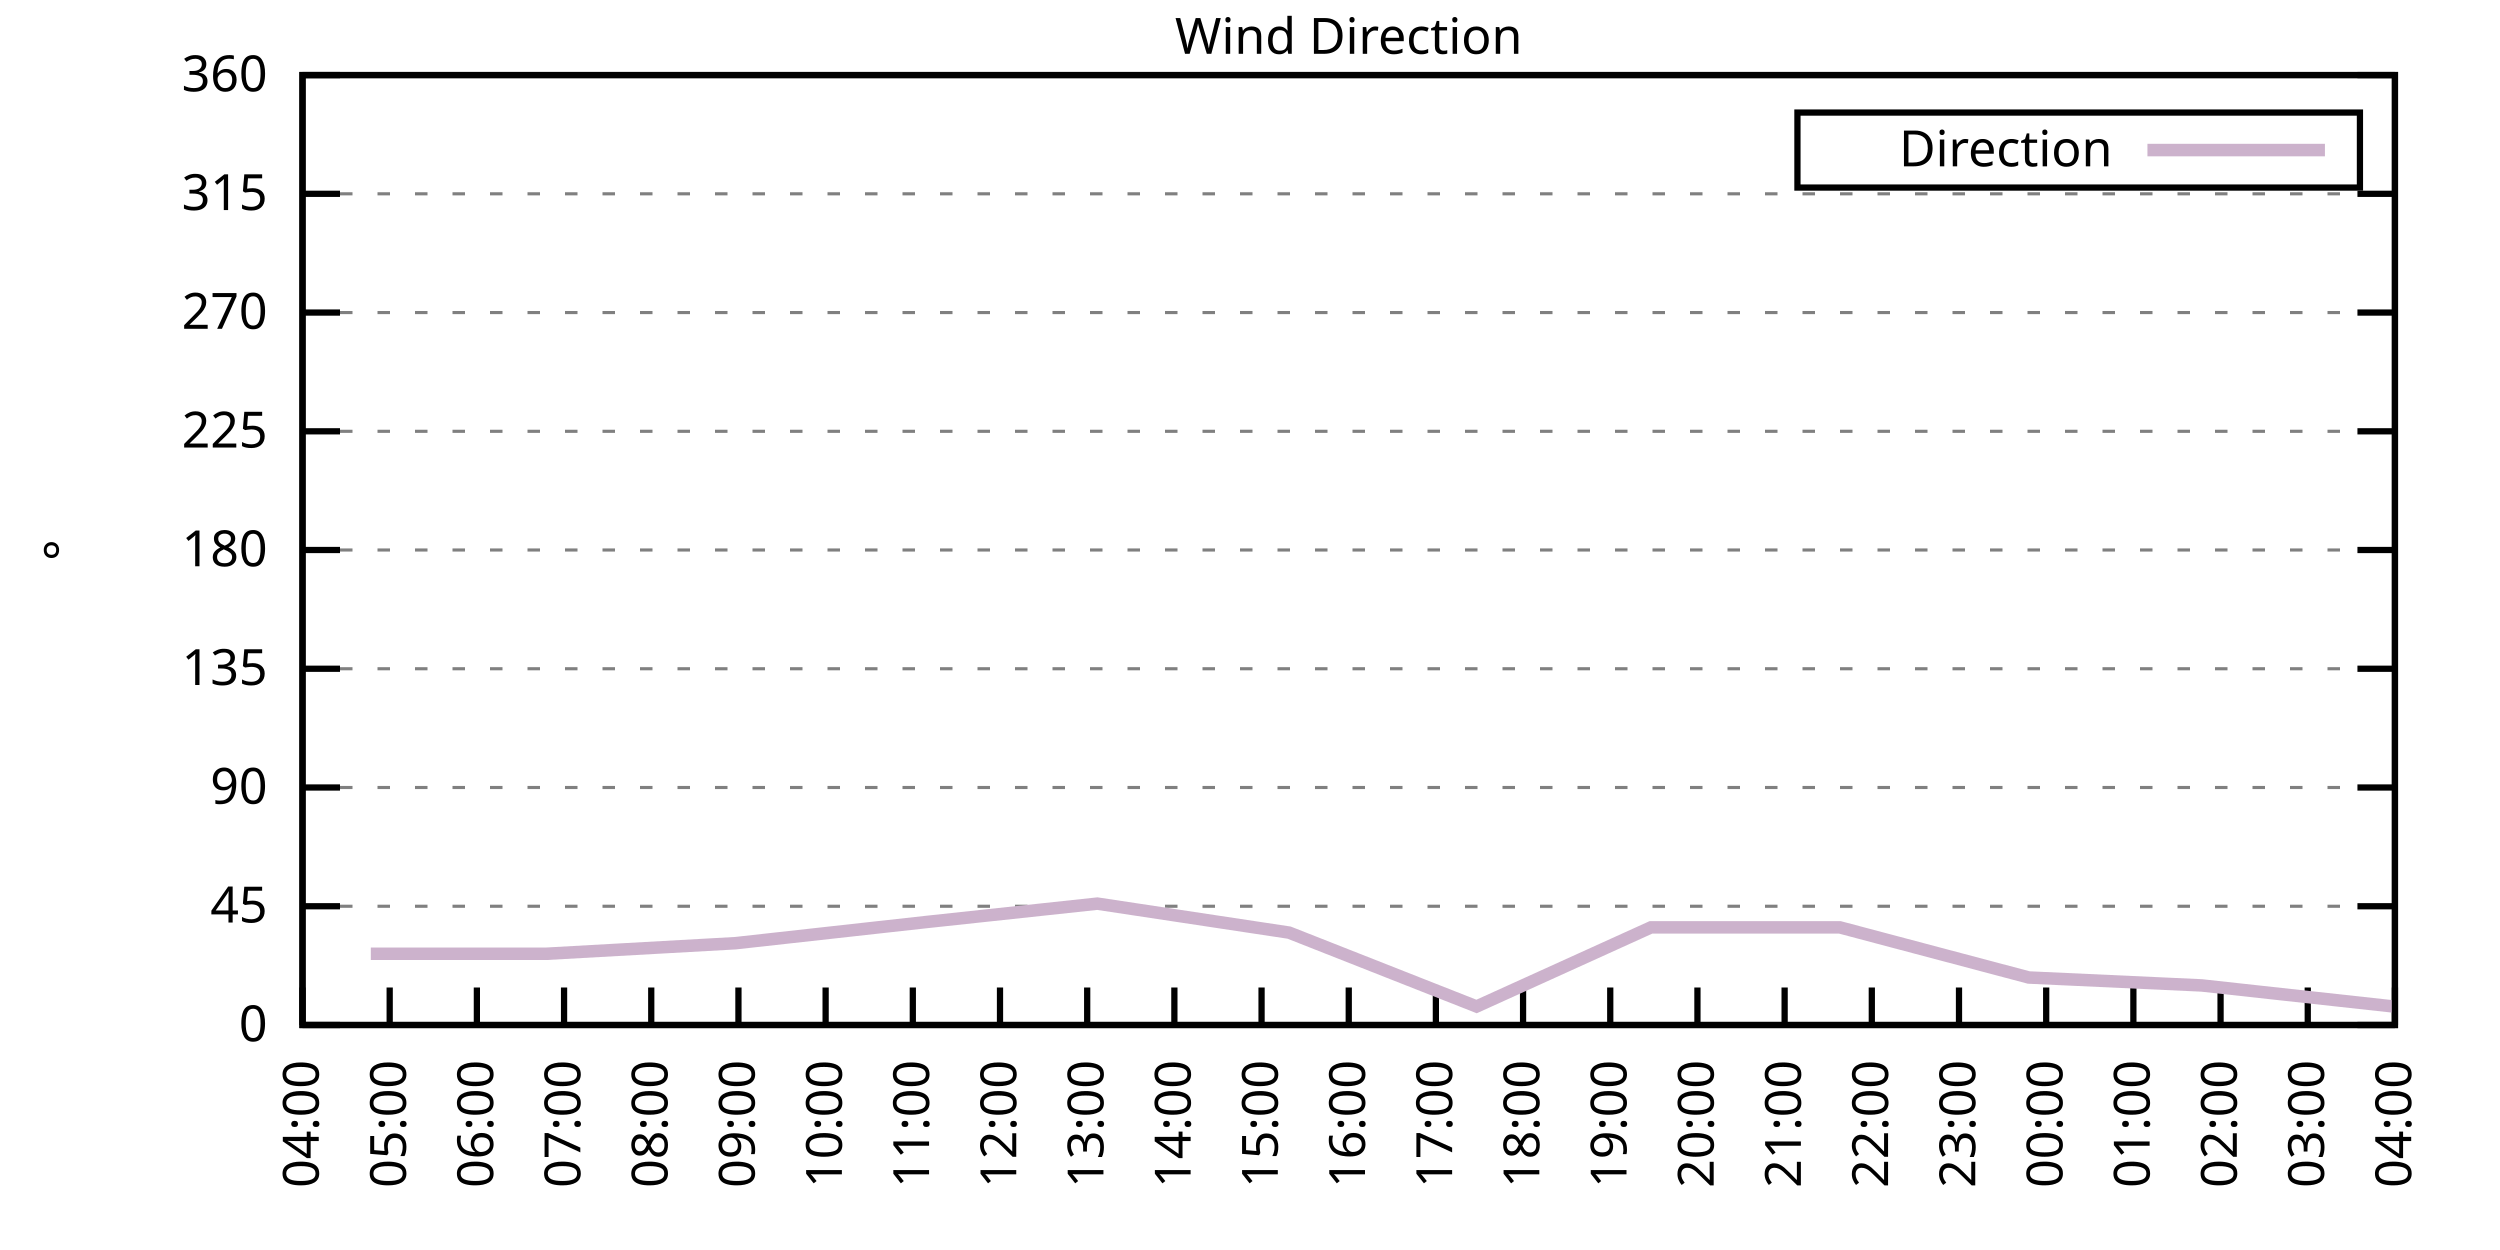
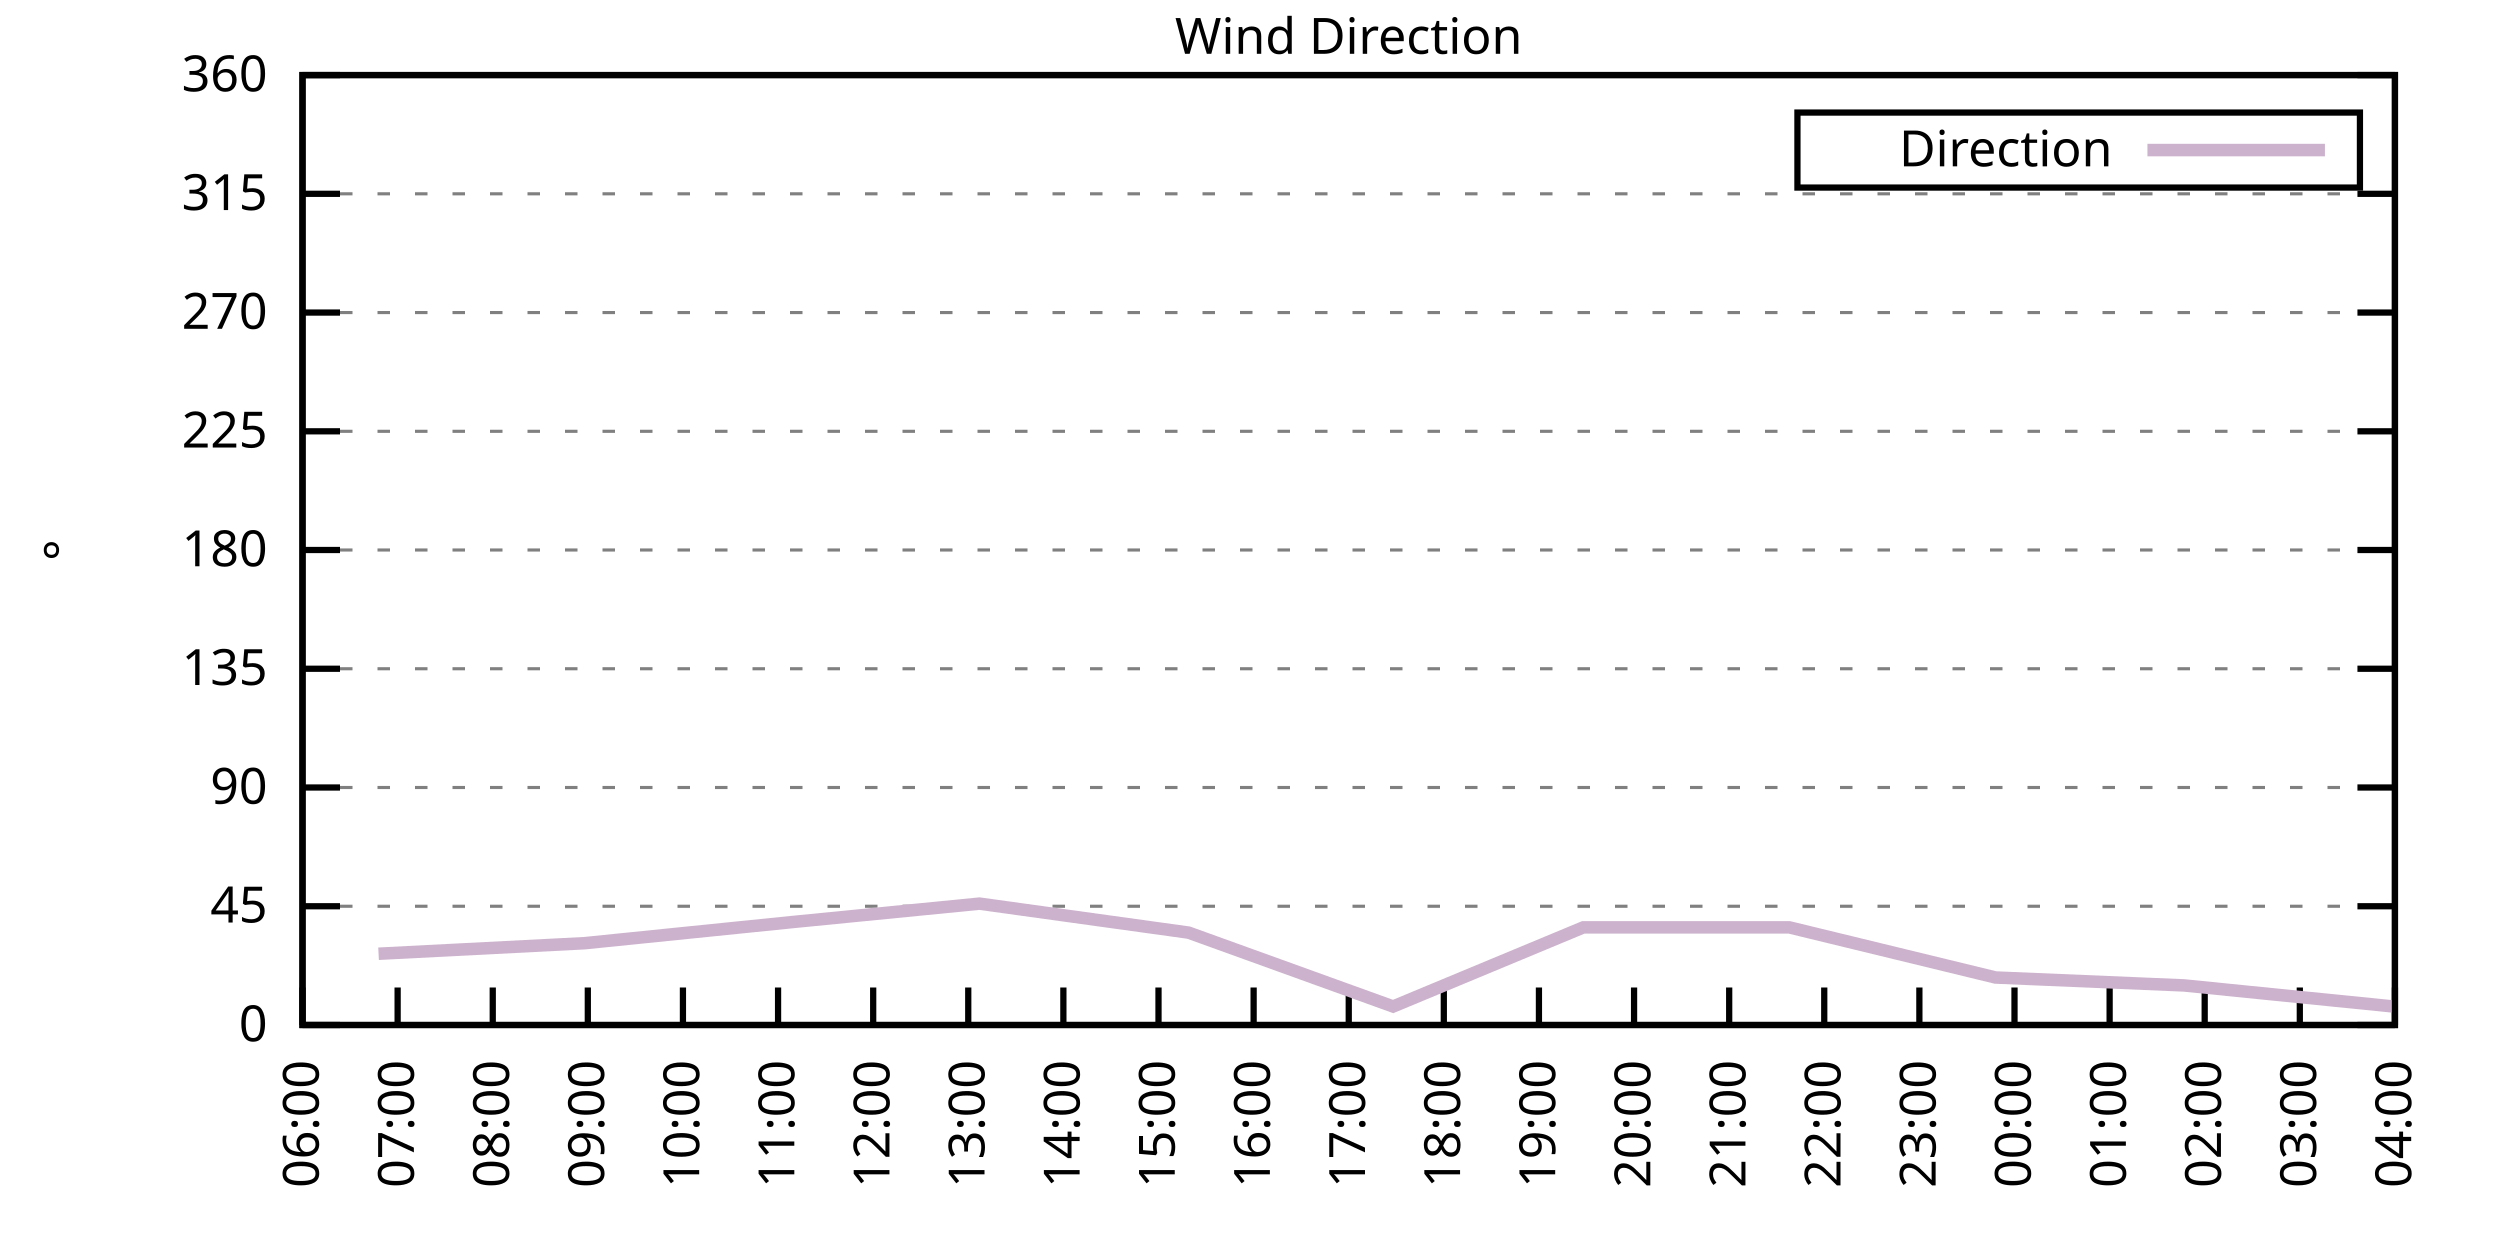
<svg xmlns="http://www.w3.org/2000/svg" xmlns:xlink="http://www.w3.org/1999/xlink" width="400" height="200" viewBox="0 0 400 200">
  <g id="gnuplot_canvas">
    <rect x="0" y="0" width="400" height="200" fill="none" />
    <defs>
      <circle id="gpDot" r="0.5" stroke-width="0.5" stroke="currentColor" />
      <path id="gpPt0" stroke-width="0.333" stroke="currentColor" d="M-1,0 h2 M0,-1 v2" />
      <path id="gpPt1" stroke-width="0.333" stroke="currentColor" d="M-1,-1 L1,1 M1,-1 L-1,1" />
      <path id="gpPt2" stroke-width="0.333" stroke="currentColor" d="M-1,0 L1,0 M0,-1 L0,1 M-1,-1 L1,1 M-1,1 L1,-1" />
      <rect id="gpPt3" stroke-width="0.333" stroke="currentColor" x="-1" y="-1" width="2" height="2" />
      <rect id="gpPt4" stroke-width="0.333" stroke="currentColor" fill="currentColor" x="-1" y="-1" width="2" height="2" />
      <circle id="gpPt5" stroke-width="0.333" stroke="currentColor" cx="0" cy="0" r="1" />
      <use xlink:href="#gpPt5" id="gpPt6" fill="currentColor" stroke="none" />
      <path id="gpPt7" stroke-width="0.333" stroke="currentColor" d="M0,-1.33 L-1.33,0.67 L1.33,0.67 z" />
      <use xlink:href="#gpPt7" id="gpPt8" fill="currentColor" stroke="none" />
      <use xlink:href="#gpPt7" id="gpPt9" stroke="currentColor" transform="rotate(180)" />
      <use xlink:href="#gpPt9" id="gpPt10" fill="currentColor" stroke="none" />
      <use xlink:href="#gpPt3" id="gpPt11" stroke="currentColor" transform="rotate(45)" />
      <use xlink:href="#gpPt11" id="gpPt12" fill="currentColor" stroke="none" />
      <path id="gpPt13" stroke-width="0.333" stroke="currentColor" d="M0,1.330 L1.265,0.411 L0.782,-1.067 L-0.782,-1.076 L-1.265,0.411 z" />
      <use xlink:href="#gpPt13" id="gpPt14" fill="currentColor" stroke="none" />
      <filter id="textbox" filterUnits="objectBoundingBox" x="0" y="0" height="1" width="1">
        <feFlood flood-color="white" flood-opacity="1" result="bgnd" />
        <feComposite in="SourceGraphic" in2="bgnd" operator="atop" />
      </filter>
      <filter id="greybox" filterUnits="objectBoundingBox" x="0" y="0" height="1" width="1">
        <feFlood flood-color="lightgrey" flood-opacity="1" result="grey" />
        <feComposite in="SourceGraphic" in2="grey" operator="atop" />
      </filter>
    </defs>
    <g fill="none" color="white" stroke="currentColor" stroke-width="1.00" stroke-linecap="butt" stroke-linejoin="miter">
</g>
    <g fill="none" color="black" stroke="currentColor" stroke-width="1.00" stroke-linecap="butt" stroke-linejoin="miter">
      <g stroke="none" shape-rendering="crispEdges">
        <polygon fill="rgb(255, 255, 255)" points="48.40,164.00 383.18,164.00 383.18,12.02 48.40,12.02 " />
      </g>
    </g>
    <g fill="none" color="black" stroke="currentColor" stroke-width="1.00" stroke-linecap="butt" stroke-linejoin="miter">
</g>
    <g fill="none" color="black" stroke="black" stroke-width="0.50" stroke-linecap="butt" stroke-linejoin="miter">
</g>
    <g fill="none" color="gray" stroke="currentColor" stroke-width="0.50" stroke-linecap="butt" stroke-linejoin="miter">
      <path stroke="gray" stroke-dasharray="2,4" class="gridline" d="M48.40,164.00 L383.19,164.00  " />
    </g>
    <g fill="none" color="gray" stroke="gray" stroke-width="1.00" stroke-linecap="butt" stroke-linejoin="miter">
</g>
    <g fill="none" color="black" stroke="currentColor" stroke-width="1.00" stroke-linecap="butt" stroke-linejoin="miter">
      <path stroke="black" d="M48.40,164.00 L54.40,164.00 M383.19,164.00 L377.19,164.00  " />
      <g transform="translate(42.80,166.60)" stroke="none" fill="black" font-family="Sans" font-size="8.00" text-anchor="end">
        <text>
          <tspan font-family="Sans"> 0</tspan>
        </text>
      </g>
    </g>
    <g fill="none" color="black" stroke="currentColor" stroke-width="1.00" stroke-linecap="butt" stroke-linejoin="miter">
</g>
    <g fill="none" color="black" stroke="black" stroke-width="0.50" stroke-linecap="butt" stroke-linejoin="miter">
</g>
    <g fill="none" color="gray" stroke="currentColor" stroke-width="0.50" stroke-linecap="butt" stroke-linejoin="miter">
      <path stroke="gray" stroke-dasharray="2,4" class="gridline" d="M48.40,145.00 L383.19,145.00  " />
    </g>
    <g fill="none" color="gray" stroke="gray" stroke-width="1.00" stroke-linecap="butt" stroke-linejoin="miter">
</g>
    <g fill="none" color="black" stroke="currentColor" stroke-width="1.00" stroke-linecap="butt" stroke-linejoin="miter">
      <path stroke="black" d="M48.40,145.00 L54.40,145.00 M383.19,145.00 L377.19,145.00  " />
      <g transform="translate(42.80,147.60)" stroke="none" fill="black" font-family="Sans" font-size="8.00" text-anchor="end">
        <text>
          <tspan font-family="Sans"> 45</tspan>
        </text>
      </g>
    </g>
    <g fill="none" color="black" stroke="currentColor" stroke-width="1.00" stroke-linecap="butt" stroke-linejoin="miter">
</g>
    <g fill="none" color="black" stroke="black" stroke-width="0.50" stroke-linecap="butt" stroke-linejoin="miter">
</g>
    <g fill="none" color="gray" stroke="currentColor" stroke-width="0.50" stroke-linecap="butt" stroke-linejoin="miter">
      <path stroke="gray" stroke-dasharray="2,4" class="gridline" d="M48.40,126.00 L383.19,126.00  " />
    </g>
    <g fill="none" color="gray" stroke="gray" stroke-width="1.00" stroke-linecap="butt" stroke-linejoin="miter">
</g>
    <g fill="none" color="black" stroke="currentColor" stroke-width="1.00" stroke-linecap="butt" stroke-linejoin="miter">
      <path stroke="black" d="M48.40,126.00 L54.40,126.00 M383.19,126.00 L377.19,126.00  " />
      <g transform="translate(42.80,128.60)" stroke="none" fill="black" font-family="Sans" font-size="8.00" text-anchor="end">
        <text>
          <tspan font-family="Sans"> 90</tspan>
        </text>
      </g>
    </g>
    <g fill="none" color="black" stroke="currentColor" stroke-width="1.00" stroke-linecap="butt" stroke-linejoin="miter">
</g>
    <g fill="none" color="black" stroke="black" stroke-width="0.50" stroke-linecap="butt" stroke-linejoin="miter">
</g>
    <g fill="none" color="gray" stroke="currentColor" stroke-width="0.50" stroke-linecap="butt" stroke-linejoin="miter">
      <path stroke="gray" stroke-dasharray="2,4" class="gridline" d="M48.40,107.00 L383.19,107.00  " />
    </g>
    <g fill="none" color="gray" stroke="gray" stroke-width="1.00" stroke-linecap="butt" stroke-linejoin="miter">
</g>
    <g fill="none" color="black" stroke="currentColor" stroke-width="1.00" stroke-linecap="butt" stroke-linejoin="miter">
      <path stroke="black" d="M48.40,107.00 L54.40,107.00 M383.19,107.00 L377.19,107.00  " />
      <g transform="translate(42.80,109.60)" stroke="none" fill="black" font-family="Sans" font-size="8.00" text-anchor="end">
        <text>
          <tspan font-family="Sans"> 135</tspan>
        </text>
      </g>
    </g>
    <g fill="none" color="black" stroke="currentColor" stroke-width="1.00" stroke-linecap="butt" stroke-linejoin="miter">
</g>
    <g fill="none" color="black" stroke="black" stroke-width="0.50" stroke-linecap="butt" stroke-linejoin="miter">
</g>
    <g fill="none" color="gray" stroke="currentColor" stroke-width="0.50" stroke-linecap="butt" stroke-linejoin="miter">
      <path stroke="gray" stroke-dasharray="2,4" class="gridline" d="M48.40,88.00 L383.19,88.00  " />
    </g>
    <g fill="none" color="gray" stroke="gray" stroke-width="1.00" stroke-linecap="butt" stroke-linejoin="miter">
</g>
    <g fill="none" color="black" stroke="currentColor" stroke-width="1.00" stroke-linecap="butt" stroke-linejoin="miter">
      <path stroke="black" d="M48.40,88.00 L54.40,88.00 M383.19,88.00 L377.19,88.00  " />
      <g transform="translate(42.80,90.60)" stroke="none" fill="black" font-family="Sans" font-size="8.00" text-anchor="end">
        <text>
          <tspan font-family="Sans"> 180</tspan>
        </text>
      </g>
    </g>
    <g fill="none" color="black" stroke="currentColor" stroke-width="1.00" stroke-linecap="butt" stroke-linejoin="miter">
</g>
    <g fill="none" color="black" stroke="black" stroke-width="0.50" stroke-linecap="butt" stroke-linejoin="miter">
</g>
    <g fill="none" color="gray" stroke="currentColor" stroke-width="0.50" stroke-linecap="butt" stroke-linejoin="miter">
      <path stroke="gray" stroke-dasharray="2,4" class="gridline" d="M48.40,69.01 L383.19,69.01  " />
    </g>
    <g fill="none" color="gray" stroke="gray" stroke-width="1.00" stroke-linecap="butt" stroke-linejoin="miter">
</g>
    <g fill="none" color="black" stroke="currentColor" stroke-width="1.00" stroke-linecap="butt" stroke-linejoin="miter">
      <path stroke="black" d="M48.40,69.01 L54.40,69.01 M383.19,69.01 L377.19,69.01  " />
      <g transform="translate(42.80,71.61)" stroke="none" fill="black" font-family="Sans" font-size="8.00" text-anchor="end">
        <text>
          <tspan font-family="Sans"> 225</tspan>
        </text>
      </g>
    </g>
    <g fill="none" color="black" stroke="currentColor" stroke-width="1.00" stroke-linecap="butt" stroke-linejoin="miter">
</g>
    <g fill="none" color="black" stroke="black" stroke-width="0.50" stroke-linecap="butt" stroke-linejoin="miter">
</g>
    <g fill="none" color="gray" stroke="currentColor" stroke-width="0.50" stroke-linecap="butt" stroke-linejoin="miter">
      <path stroke="gray" stroke-dasharray="2,4" class="gridline" d="M48.40,50.01 L383.19,50.01  " />
    </g>
    <g fill="none" color="gray" stroke="gray" stroke-width="1.00" stroke-linecap="butt" stroke-linejoin="miter">
</g>
    <g fill="none" color="black" stroke="currentColor" stroke-width="1.00" stroke-linecap="butt" stroke-linejoin="miter">
      <path stroke="black" d="M48.40,50.01 L54.40,50.01 M383.19,50.01 L377.19,50.01  " />
      <g transform="translate(42.80,52.61)" stroke="none" fill="black" font-family="Sans" font-size="8.00" text-anchor="end">
        <text>
          <tspan font-family="Sans"> 270</tspan>
        </text>
      </g>
    </g>
    <g fill="none" color="black" stroke="currentColor" stroke-width="1.00" stroke-linecap="butt" stroke-linejoin="miter">
</g>
    <g fill="none" color="black" stroke="black" stroke-width="0.50" stroke-linecap="butt" stroke-linejoin="miter">
</g>
    <g fill="none" color="gray" stroke="currentColor" stroke-width="0.50" stroke-linecap="butt" stroke-linejoin="miter">
      <path stroke="gray" stroke-dasharray="2,4" class="gridline" d="M48.40,31.01 L383.19,31.01  " />
    </g>
    <g fill="none" color="gray" stroke="gray" stroke-width="1.00" stroke-linecap="butt" stroke-linejoin="miter">
</g>
    <g fill="none" color="black" stroke="currentColor" stroke-width="1.00" stroke-linecap="butt" stroke-linejoin="miter">
      <path stroke="black" d="M48.40,31.01 L54.40,31.01 M383.19,31.01 L377.19,31.01  " />
      <g transform="translate(42.80,33.61)" stroke="none" fill="black" font-family="Sans" font-size="8.00" text-anchor="end">
        <text>
          <tspan font-family="Sans"> 315</tspan>
        </text>
      </g>
    </g>
    <g fill="none" color="black" stroke="currentColor" stroke-width="1.00" stroke-linecap="butt" stroke-linejoin="miter">
</g>
    <g fill="none" color="black" stroke="black" stroke-width="0.50" stroke-linecap="butt" stroke-linejoin="miter">
</g>
    <g fill="none" color="gray" stroke="currentColor" stroke-width="0.50" stroke-linecap="butt" stroke-linejoin="miter">
      <path stroke="gray" stroke-dasharray="2,4" class="gridline" d="M48.40,12.01 L383.19,12.01  " />
    </g>
    <g fill="none" color="gray" stroke="gray" stroke-width="1.00" stroke-linecap="butt" stroke-linejoin="miter">
</g>
    <g fill="none" color="black" stroke="currentColor" stroke-width="1.00" stroke-linecap="butt" stroke-linejoin="miter">
      <path stroke="black" d="M48.40,12.01 L54.40,12.01 M383.19,12.01 L377.19,12.01  " />
      <g transform="translate(42.80,14.61)" stroke="none" fill="black" font-family="Sans" font-size="8.00" text-anchor="end">
        <text>
          <tspan font-family="Sans"> 360</tspan>
        </text>
      </g>
    </g>
    <g fill="none" color="black" stroke="currentColor" stroke-width="1.00" stroke-linecap="butt" stroke-linejoin="miter">
      <path stroke="black" d="M48.40,164.00 L48.40,158.00  " />
      <g transform="translate(51.00,169.60) rotate(270.00)" stroke="none" fill="black" font-family="Sans" font-size="8.00" text-anchor="end">
        <text>
-           <tspan font-family="Sans">04:00</tspan>
-         </text>
-       </g>
-     </g>
-     <g fill="none" color="black" stroke="currentColor" stroke-width="1.00" stroke-linecap="butt" stroke-linejoin="miter">
-       <path stroke="black" d="M62.35,164.00 L62.35,158.00  " />
-       <g transform="translate(64.95,169.60) rotate(270.00)" stroke="none" fill="black" font-family="Sans" font-size="8.00" text-anchor="end">
-         <text>
-           <tspan font-family="Sans">05:00</tspan>
-         </text>
-       </g>
-     </g>
-     <g fill="none" color="black" stroke="currentColor" stroke-width="1.00" stroke-linecap="butt" stroke-linejoin="miter">
-       <path stroke="black" d="M76.30,164.00 L76.30,158.00  " />
-       <g transform="translate(78.90,169.60) rotate(270.00)" stroke="none" fill="black" font-family="Sans" font-size="8.00" text-anchor="end">
-         <text>
          <tspan font-family="Sans">06:00</tspan>
        </text>
      </g>
    </g>
    <g fill="none" color="black" stroke="currentColor" stroke-width="1.00" stroke-linecap="butt" stroke-linejoin="miter">
-       <path stroke="black" d="M90.25,164.00 L90.25,158.00  " />
-       <g transform="translate(92.85,169.60) rotate(270.00)" stroke="none" fill="black" font-family="Sans" font-size="8.00" text-anchor="end">
+       <path stroke="black" d="M63.62,164.00 L63.62,158.00  " />
+       <g transform="translate(66.22,169.60) rotate(270.00)" stroke="none" fill="black" font-family="Sans" font-size="8.00" text-anchor="end">
        <text>
          <tspan font-family="Sans">07:00</tspan>
        </text>
      </g>
    </g>
    <g fill="none" color="black" stroke="currentColor" stroke-width="1.00" stroke-linecap="butt" stroke-linejoin="miter">
-       <path stroke="black" d="M104.20,164.00 L104.20,158.00  " />
-       <g transform="translate(106.80,169.60) rotate(270.00)" stroke="none" fill="black" font-family="Sans" font-size="8.00" text-anchor="end">
+       <path stroke="black" d="M78.84,164.00 L78.84,158.00  " />
+       <g transform="translate(81.44,169.60) rotate(270.00)" stroke="none" fill="black" font-family="Sans" font-size="8.00" text-anchor="end">
        <text>
          <tspan font-family="Sans">08:00</tspan>
        </text>
      </g>
    </g>
    <g fill="none" color="black" stroke="currentColor" stroke-width="1.00" stroke-linecap="butt" stroke-linejoin="miter">
-       <path stroke="black" d="M118.15,164.00 L118.15,158.00  " />
-       <g transform="translate(120.75,169.60) rotate(270.00)" stroke="none" fill="black" font-family="Sans" font-size="8.00" text-anchor="end">
+       <path stroke="black" d="M94.05,164.00 L94.05,158.00  " />
+       <g transform="translate(96.65,169.60) rotate(270.00)" stroke="none" fill="black" font-family="Sans" font-size="8.00" text-anchor="end">
        <text>
          <tspan font-family="Sans">09:00</tspan>
        </text>
      </g>
    </g>
    <g fill="none" color="black" stroke="currentColor" stroke-width="1.00" stroke-linecap="butt" stroke-linejoin="miter">
-       <path stroke="black" d="M132.10,164.00 L132.10,158.00  " />
-       <g transform="translate(134.70,169.60) rotate(270.00)" stroke="none" fill="black" font-family="Sans" font-size="8.00" text-anchor="end">
+       <path stroke="black" d="M109.27,164.00 L109.27,158.00  " />
+       <g transform="translate(111.87,169.60) rotate(270.00)" stroke="none" fill="black" font-family="Sans" font-size="8.00" text-anchor="end">
        <text>
          <tspan font-family="Sans">10:00</tspan>
        </text>
      </g>
    </g>
    <g fill="none" color="black" stroke="currentColor" stroke-width="1.00" stroke-linecap="butt" stroke-linejoin="miter">
-       <path stroke="black" d="M146.05,164.00 L146.05,158.00  " />
-       <g transform="translate(148.65,169.60) rotate(270.00)" stroke="none" fill="black" font-family="Sans" font-size="8.00" text-anchor="end">
+       <path stroke="black" d="M124.49,164.00 L124.49,158.00  " />
+       <g transform="translate(127.09,169.60) rotate(270.00)" stroke="none" fill="black" font-family="Sans" font-size="8.00" text-anchor="end">
        <text>
          <tspan font-family="Sans">11:00</tspan>
        </text>
      </g>
    </g>
    <g fill="none" color="black" stroke="currentColor" stroke-width="1.00" stroke-linecap="butt" stroke-linejoin="miter">
-       <path stroke="black" d="M160.00,164.00 L160.00,158.00  " />
-       <g transform="translate(162.60,169.60) rotate(270.00)" stroke="none" fill="black" font-family="Sans" font-size="8.00" text-anchor="end">
+       <path stroke="black" d="M139.71,164.00 L139.71,158.00  " />
+       <g transform="translate(142.31,169.60) rotate(270.00)" stroke="none" fill="black" font-family="Sans" font-size="8.00" text-anchor="end">
        <text>
          <tspan font-family="Sans">12:00</tspan>
        </text>
      </g>
    </g>
    <g fill="none" color="black" stroke="currentColor" stroke-width="1.00" stroke-linecap="butt" stroke-linejoin="miter">
-       <path stroke="black" d="M173.95,164.00 L173.95,158.00  " />
-       <g transform="translate(176.55,169.60) rotate(270.00)" stroke="none" fill="black" font-family="Sans" font-size="8.00" text-anchor="end">
+       <path stroke="black" d="M154.92,164.00 L154.92,158.00  " />
+       <g transform="translate(157.52,169.60) rotate(270.00)" stroke="none" fill="black" font-family="Sans" font-size="8.00" text-anchor="end">
        <text>
          <tspan font-family="Sans">13:00</tspan>
        </text>
      </g>
    </g>
    <g fill="none" color="black" stroke="currentColor" stroke-width="1.00" stroke-linecap="butt" stroke-linejoin="miter">
-       <path stroke="black" d="M187.90,164.00 L187.90,158.00  " />
-       <g transform="translate(190.50,169.60) rotate(270.00)" stroke="none" fill="black" font-family="Sans" font-size="8.00" text-anchor="end">
+       <path stroke="black" d="M170.14,164.00 L170.14,158.00  " />
+       <g transform="translate(172.74,169.60) rotate(270.00)" stroke="none" fill="black" font-family="Sans" font-size="8.00" text-anchor="end">
        <text>
          <tspan font-family="Sans">14:00</tspan>
        </text>
      </g>
    </g>
    <g fill="none" color="black" stroke="currentColor" stroke-width="1.00" stroke-linecap="butt" stroke-linejoin="miter">
-       <path stroke="black" d="M201.85,164.00 L201.85,158.00  " />
-       <g transform="translate(204.45,169.60) rotate(270.00)" stroke="none" fill="black" font-family="Sans" font-size="8.00" text-anchor="end">
+       <path stroke="black" d="M185.36,164.00 L185.36,158.00  " />
+       <g transform="translate(187.96,169.60) rotate(270.00)" stroke="none" fill="black" font-family="Sans" font-size="8.00" text-anchor="end">
        <text>
          <tspan font-family="Sans">15:00</tspan>
+         </text>
+       </g>
+     </g>
+     <g fill="none" color="black" stroke="currentColor" stroke-width="1.00" stroke-linecap="butt" stroke-linejoin="miter">
+       <path stroke="black" d="M200.58,164.00 L200.58,158.00  " />
+       <g transform="translate(203.18,169.60) rotate(270.00)" stroke="none" fill="black" font-family="Sans" font-size="8.00" text-anchor="end">
+         <text>
+           <tspan font-family="Sans">16:00</tspan>
        </text>
      </g>
    </g>
    <g fill="none" color="black" stroke="currentColor" stroke-width="1.00" stroke-linecap="butt" stroke-linejoin="miter">
      <path stroke="black" d="M215.80,164.00 L215.80,158.00  " />
      <g transform="translate(218.40,169.60) rotate(270.00)" stroke="none" fill="black" font-family="Sans" font-size="8.00" text-anchor="end">
        <text>
-           <tspan font-family="Sans">16:00</tspan>
-         </text>
-       </g>
-     </g>
-     <g fill="none" color="black" stroke="currentColor" stroke-width="1.00" stroke-linecap="butt" stroke-linejoin="miter">
-       <path stroke="black" d="M229.74,164.00 L229.74,158.00  " />
-       <g transform="translate(232.34,169.60) rotate(270.00)" stroke="none" fill="black" font-family="Sans" font-size="8.00" text-anchor="end">
-         <text>
          <tspan font-family="Sans">17:00</tspan>
        </text>
      </g>
    </g>
    <g fill="none" color="black" stroke="currentColor" stroke-width="1.00" stroke-linecap="butt" stroke-linejoin="miter">
-       <path stroke="black" d="M243.69,164.00 L243.69,158.00  " />
-       <g transform="translate(246.29,169.60) rotate(270.00)" stroke="none" fill="black" font-family="Sans" font-size="8.00" text-anchor="end">
+       <path stroke="black" d="M231.01,164.00 L231.01,158.00  " />
+       <g transform="translate(233.61,169.60) rotate(270.00)" stroke="none" fill="black" font-family="Sans" font-size="8.00" text-anchor="end">
        <text>
          <tspan font-family="Sans">18:00</tspan>
        </text>
      </g>
    </g>
    <g fill="none" color="black" stroke="currentColor" stroke-width="1.00" stroke-linecap="butt" stroke-linejoin="miter">
-       <path stroke="black" d="M257.64,164.00 L257.64,158.00  " />
-       <g transform="translate(260.24,169.60) rotate(270.00)" stroke="none" fill="black" font-family="Sans" font-size="8.00" text-anchor="end">
+       <path stroke="black" d="M246.23,164.00 L246.23,158.00  " />
+       <g transform="translate(248.83,169.60) rotate(270.00)" stroke="none" fill="black" font-family="Sans" font-size="8.00" text-anchor="end">
        <text>
          <tspan font-family="Sans">19:00</tspan>
        </text>
      </g>
    </g>
    <g fill="none" color="black" stroke="currentColor" stroke-width="1.00" stroke-linecap="butt" stroke-linejoin="miter">
-       <path stroke="black" d="M271.59,164.00 L271.59,158.00  " />
-       <g transform="translate(274.19,169.60) rotate(270.00)" stroke="none" fill="black" font-family="Sans" font-size="8.00" text-anchor="end">
+       <path stroke="black" d="M261.45,164.00 L261.45,158.00  " />
+       <g transform="translate(264.05,169.60) rotate(270.00)" stroke="none" fill="black" font-family="Sans" font-size="8.00" text-anchor="end">
        <text>
          <tspan font-family="Sans">20:00</tspan>
        </text>
      </g>
    </g>
    <g fill="none" color="black" stroke="currentColor" stroke-width="1.00" stroke-linecap="butt" stroke-linejoin="miter">
-       <path stroke="black" d="M285.54,164.00 L285.54,158.00  " />
-       <g transform="translate(288.14,169.60) rotate(270.00)" stroke="none" fill="black" font-family="Sans" font-size="8.00" text-anchor="end">
+       <path stroke="black" d="M276.67,164.00 L276.67,158.00  " />
+       <g transform="translate(279.27,169.60) rotate(270.00)" stroke="none" fill="black" font-family="Sans" font-size="8.00" text-anchor="end">
        <text>
          <tspan font-family="Sans">21:00</tspan>
        </text>
      </g>
    </g>
    <g fill="none" color="black" stroke="currentColor" stroke-width="1.00" stroke-linecap="butt" stroke-linejoin="miter">
-       <path stroke="black" d="M299.49,164.00 L299.49,158.00  " />
-       <g transform="translate(302.09,169.60) rotate(270.00)" stroke="none" fill="black" font-family="Sans" font-size="8.00" text-anchor="end">
+       <path stroke="black" d="M291.88,164.00 L291.88,158.00  " />
+       <g transform="translate(294.48,169.60) rotate(270.00)" stroke="none" fill="black" font-family="Sans" font-size="8.00" text-anchor="end">
        <text>
          <tspan font-family="Sans">22:00</tspan>
        </text>
      </g>
    </g>
    <g fill="none" color="black" stroke="currentColor" stroke-width="1.00" stroke-linecap="butt" stroke-linejoin="miter">
-       <path stroke="black" d="M313.44,164.00 L313.44,158.00  " />
-       <g transform="translate(316.04,169.60) rotate(270.00)" stroke="none" fill="black" font-family="Sans" font-size="8.00" text-anchor="end">
+       <path stroke="black" d="M307.10,164.00 L307.10,158.00  " />
+       <g transform="translate(309.70,169.60) rotate(270.00)" stroke="none" fill="black" font-family="Sans" font-size="8.00" text-anchor="end">
        <text>
          <tspan font-family="Sans">23:00</tspan>
        </text>
      </g>
    </g>
    <g fill="none" color="black" stroke="currentColor" stroke-width="1.00" stroke-linecap="butt" stroke-linejoin="miter">
-       <path stroke="black" d="M327.39,164.00 L327.39,158.00  " />
-       <g transform="translate(329.99,169.60) rotate(270.00)" stroke="none" fill="black" font-family="Sans" font-size="8.00" text-anchor="end">
+       <path stroke="black" d="M322.32,164.00 L322.32,158.00  " />
+       <g transform="translate(324.92,169.60) rotate(270.00)" stroke="none" fill="black" font-family="Sans" font-size="8.00" text-anchor="end">
        <text>
          <tspan font-family="Sans">00:00</tspan>
        </text>
      </g>
    </g>
    <g fill="none" color="black" stroke="currentColor" stroke-width="1.00" stroke-linecap="butt" stroke-linejoin="miter">
-       <path stroke="black" d="M341.34,164.00 L341.34,158.00  " />
-       <g transform="translate(343.94,169.60) rotate(270.00)" stroke="none" fill="black" font-family="Sans" font-size="8.00" text-anchor="end">
+       <path stroke="black" d="M337.54,164.00 L337.54,158.00  " />
+       <g transform="translate(340.14,169.60) rotate(270.00)" stroke="none" fill="black" font-family="Sans" font-size="8.00" text-anchor="end">
        <text>
          <tspan font-family="Sans">01:00</tspan>
        </text>
      </g>
    </g>
    <g fill="none" color="black" stroke="currentColor" stroke-width="1.00" stroke-linecap="butt" stroke-linejoin="miter">
-       <path stroke="black" d="M355.29,164.00 L355.29,158.00  " />
-       <g transform="translate(357.89,169.60) rotate(270.00)" stroke="none" fill="black" font-family="Sans" font-size="8.00" text-anchor="end">
+       <path stroke="black" d="M352.75,164.00 L352.75,158.00  " />
+       <g transform="translate(355.35,169.60) rotate(270.00)" stroke="none" fill="black" font-family="Sans" font-size="8.00" text-anchor="end">
        <text>
          <tspan font-family="Sans">02:00</tspan>
        </text>
      </g>
    </g>
    <g fill="none" color="black" stroke="currentColor" stroke-width="1.00" stroke-linecap="butt" stroke-linejoin="miter">
-       <path stroke="black" d="M369.24,164.00 L369.24,158.00  " />
-       <g transform="translate(371.84,169.60) rotate(270.00)" stroke="none" fill="black" font-family="Sans" font-size="8.00" text-anchor="end">
+       <path stroke="black" d="M367.97,164.00 L367.97,158.00  " />
+       <g transform="translate(370.57,169.60) rotate(270.00)" stroke="none" fill="black" font-family="Sans" font-size="8.00" text-anchor="end">
        <text>
          <tspan font-family="Sans">03:00</tspan>
        </text>
      </g>
    </g>
    <g fill="none" color="black" stroke="currentColor" stroke-width="1.00" stroke-linecap="butt" stroke-linejoin="miter">
      <path stroke="black" d="M383.19,164.00 L383.19,158.00  " />
      <g transform="translate(385.79,169.60) rotate(270.00)" stroke="none" fill="black" font-family="Sans" font-size="8.00" text-anchor="end">
        <text>
          <tspan font-family="Sans">04:00</tspan>
        </text>
      </g>
    </g>
    <g fill="none" color="black" stroke="currentColor" stroke-width="1.00" stroke-linecap="butt" stroke-linejoin="miter">
</g>
    <g fill="none" color="black" stroke="currentColor" stroke-width="1.00" stroke-linecap="butt" stroke-linejoin="miter">
      <path stroke="black" d="M48.40,12.01 L48.40,164.00 L383.19,164.00 L383.19,12.01 L48.40,12.01 Z  " />
    </g>
    <g fill="none" color="black" stroke="currentColor" stroke-width="1.00" stroke-linecap="butt" stroke-linejoin="miter">
</g>
    <g fill="none" color="black" stroke="currentColor" stroke-width="1.00" stroke-linecap="butt" stroke-linejoin="miter">
      <path stroke="black" d="M287.59,30.01 L287.59,18.01 L377.59,18.01 L377.59,30.01 L287.59,30.01 Z  " />
    </g>
    <g id="Wind_direction_plot_1">
      <g fill="none" color="white" stroke="black" stroke-width="2.00" stroke-linecap="butt" stroke-linejoin="miter">
</g>
      <g fill="none" color="black" stroke="currentColor" stroke-width="2.00" stroke-linecap="butt" stroke-linejoin="miter">
        <g transform="translate(337.99,26.61)" stroke="none" fill="black" font-family="Sans" font-size="8.00" text-anchor="end">
          <text>
            <tspan font-family="Sans">Direction</tspan>
          </text>
        </g>
      </g>
      <g fill="none" color="black" stroke="currentColor" stroke-width="2.00" stroke-linecap="butt" stroke-linejoin="miter">
-         <path stroke="rgb(204, 178, 204)" d="M343.59,24.01 L371.99,24.01 M59.33,152.60 L87.46,152.60 L117.68,150.91 L148.14,147.53 L175.57,144.58 L206.26,149.22   L236.25,161.04 L264.15,148.38 L294.38,148.38 L324.60,156.40 L352.27,157.67 L382.96,161.04  " />
+         <path stroke="rgb(204, 178, 204)" d="M343.59,24.01 L371.99,24.01 M60.57,152.60 L93.55,150.91 L126.77,147.53 L156.70,144.58 L190.18,149.22 L222.90,161.04   L253.33,148.38 L286.30,148.38 L319.28,156.40 L349.46,157.67 L382.94,161.04  " />
      </g>
    </g>
    <g fill="none" color="black" stroke="currentColor" stroke-width="2.00" stroke-linecap="butt" stroke-linejoin="miter">
</g>
    <g fill="none" color="black" stroke="black" stroke-width="1.00" stroke-linecap="butt" stroke-linejoin="miter">
</g>
    <g fill="none" color="black" stroke="currentColor" stroke-width="1.00" stroke-linecap="butt" stroke-linejoin="miter">
      <path stroke="black" d="M48.40,12.01 L48.40,164.00 L383.19,164.00 L383.19,12.01 L48.40,12.01 Z  " />
      <g transform="translate(12.80,88.01) rotate(270.00)" stroke="none" fill="black" font-family="Sans" font-size="8.00" text-anchor="middle">
        <text>
          <tspan font-family="Sans">°</tspan>
        </text>
      </g>
    </g>
    <g fill="none" color="black" stroke="currentColor" stroke-width="1.00" stroke-linecap="butt" stroke-linejoin="miter">
</g>
    <g fill="none" color="black" stroke="currentColor" stroke-width="1.00" stroke-linecap="butt" stroke-linejoin="miter">
      <g transform="translate(215.79,8.61)" stroke="none" fill="black" font-family="Sans" font-size="8.00" text-anchor="middle">
        <text>
          <tspan font-family="Sans">Wind Direction</tspan>
        </text>
      </g>
    </g>
    <g fill="none" color="black" stroke="currentColor" stroke-width="1.00" stroke-linecap="butt" stroke-linejoin="miter">
</g>
  </g>
</svg>
